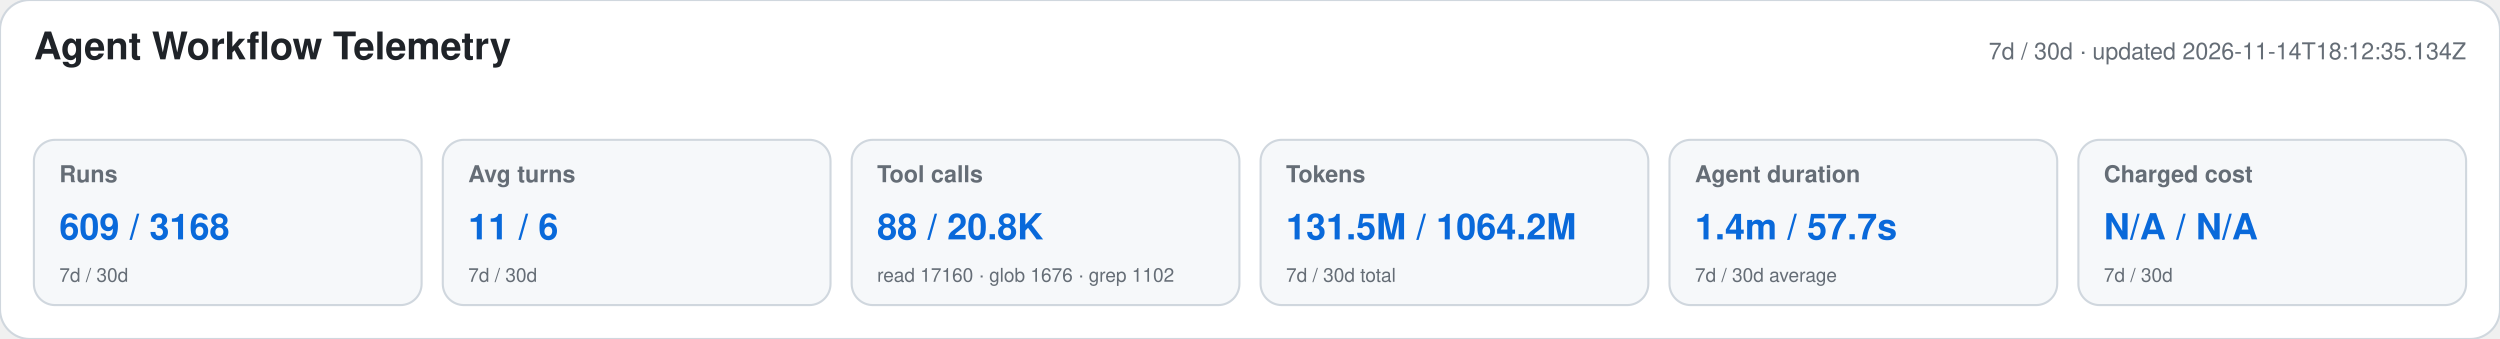
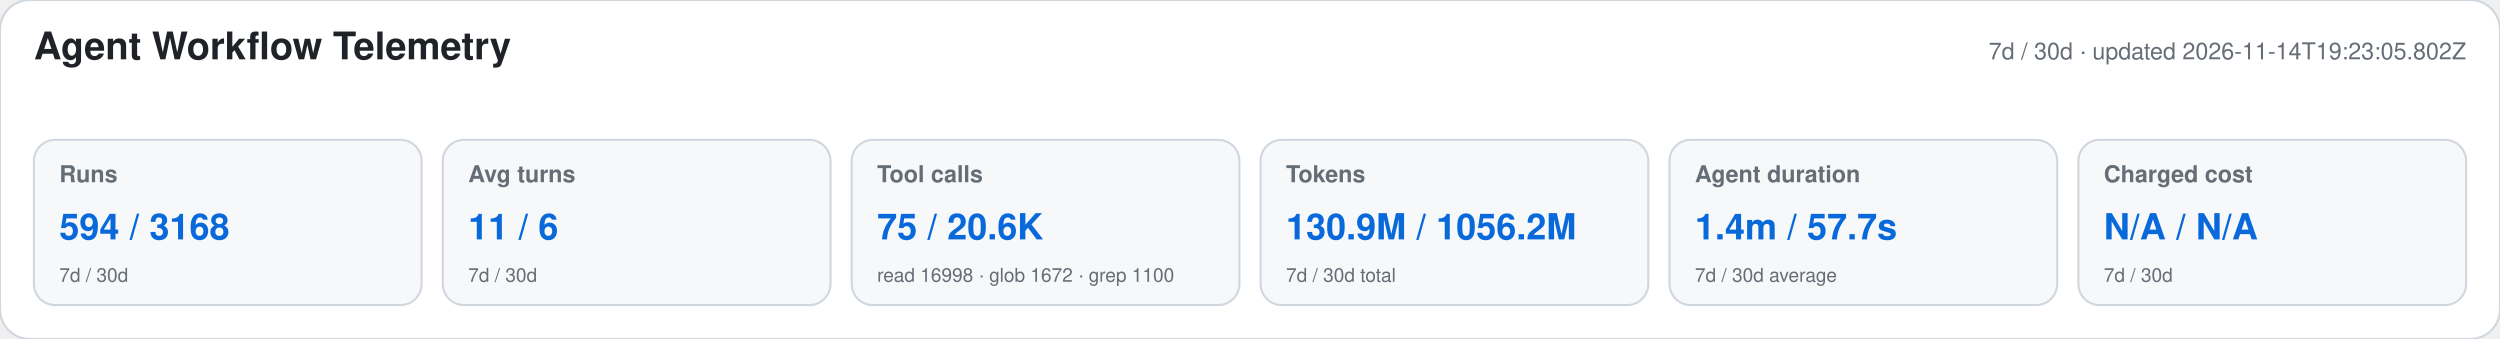
<svg xmlns="http://www.w3.org/2000/svg" width="1180" height="160" viewBox="0 0 1180 160" role="img" aria-labelledby="title desc">
  <style>text{font-family:-apple-system,BlinkMacSystemFont,"Segoe UI",Helvetica,Arial,sans-serif}.heading{font-size:18px;font-weight:650;fill:#1f2328}.meta,.label,.secondary{fill:#656d76}.meta,.label{font-size:11px}.label{font-weight:600}.primary{font-size:17px;font-weight:700;fill:#0969da}.secondary{font-size:9px}</style>
  <rect width="1180" height="160" rx="14" fill="#ffffff" stroke="#d0d7de" />
  <text x="16" y="28" class="heading">Agent Workflow Telemetry</text>
-   <text x="1164" y="28" text-anchor="end" class="meta">7d / 30d · updated 2026-11-14T18:12:35.134Z</text>
+   <text x="1164" y="28" text-anchor="end" class="meta">7d / 30d · updated 2026-11-14T19:23:05.802Z</text>
  <g>
    <rect x="16" y="66" width="183" height="78" rx="10" fill="#f6f8fa" stroke="#d0d7de" />
    <text x="28" y="86" class="label">Runs</text>
-     <text x="28" y="113" class="primary">609 / 3168</text>
+     <text x="28" y="113" class="primary">594 / 3168</text>
    <text x="28" y="133" class="secondary">7d / 30d</text>
  </g>
  <g>
    <rect x="209" y="66" width="183" height="78" rx="10" fill="#f6f8fa" stroke="#d0d7de" />
    <text x="221" y="86" class="label">Avg turns</text>
    <text x="221" y="113" class="primary">11 / 6</text>
    <text x="221" y="133" class="secondary">7d / 30d</text>
  </g>
  <g>
    <rect x="402" y="66" width="183" height="78" rx="10" fill="#f6f8fa" stroke="#d0d7de" />
    <text x="414" y="86" class="label">Tool calls</text>
-     <text x="414" y="113" class="primary">88 / 20.8K</text>
-     <text x="414" y="133" class="secondary">read 17160 · glob 1676 · grep 1102</text>
+     <text x="414" y="113" class="primary">75 / 20.6K</text>
+     <text x="414" y="133" class="secondary">read 16998 · glob 1672 · grep 1100</text>
  </g>
  <g>
    <rect x="595" y="66" width="183" height="78" rx="10" fill="#f6f8fa" stroke="#d0d7de" />
    <text x="607" y="86" class="label">Tokens</text>
-     <text x="607" y="113" class="primary">131.5M / 1064.2M</text>
+     <text x="607" y="113" class="primary">130.9M / 1056.2M</text>
    <text x="607" y="133" class="secondary">7d / 30d total</text>
  </g>
  <g>
    <rect x="788" y="66" width="183" height="78" rx="10" fill="#f6f8fa" stroke="#d0d7de" />
    <text x="800" y="86" class="label">Agent duration</text>
    <text x="800" y="113" class="primary">1.4m / 57.7s</text>
    <text x="800" y="133" class="secondary">7d / 30d average</text>
  </g>
  <g>
    <rect x="981" y="66" width="183" height="78" rx="10" fill="#f6f8fa" stroke="#d0d7de" />
    <text x="993" y="86" class="label">Charged cost</text>
    <text x="993" y="113" class="primary">N/A / N/A</text>
    <text x="993" y="133" class="secondary">7d / 30d</text>
  </g>
</svg>
